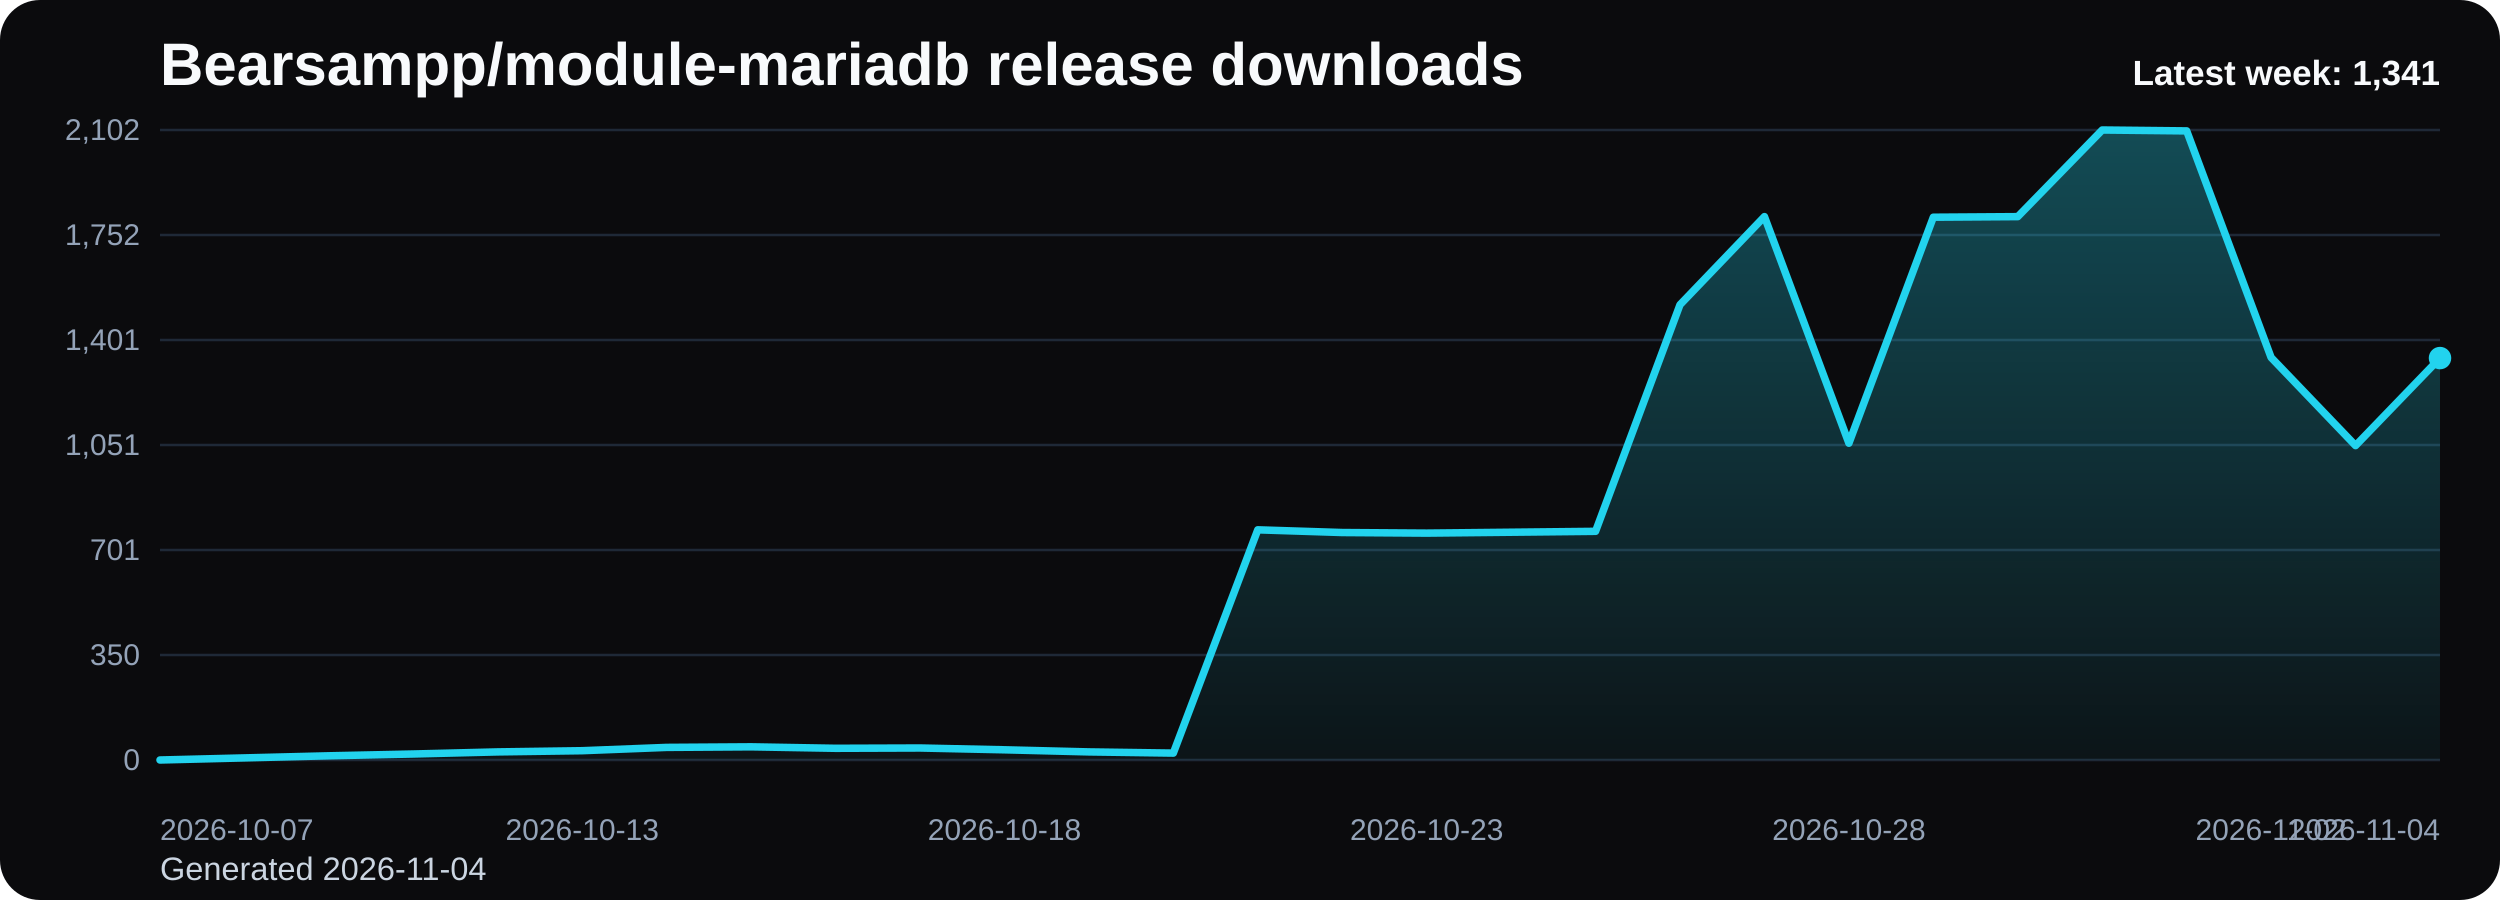
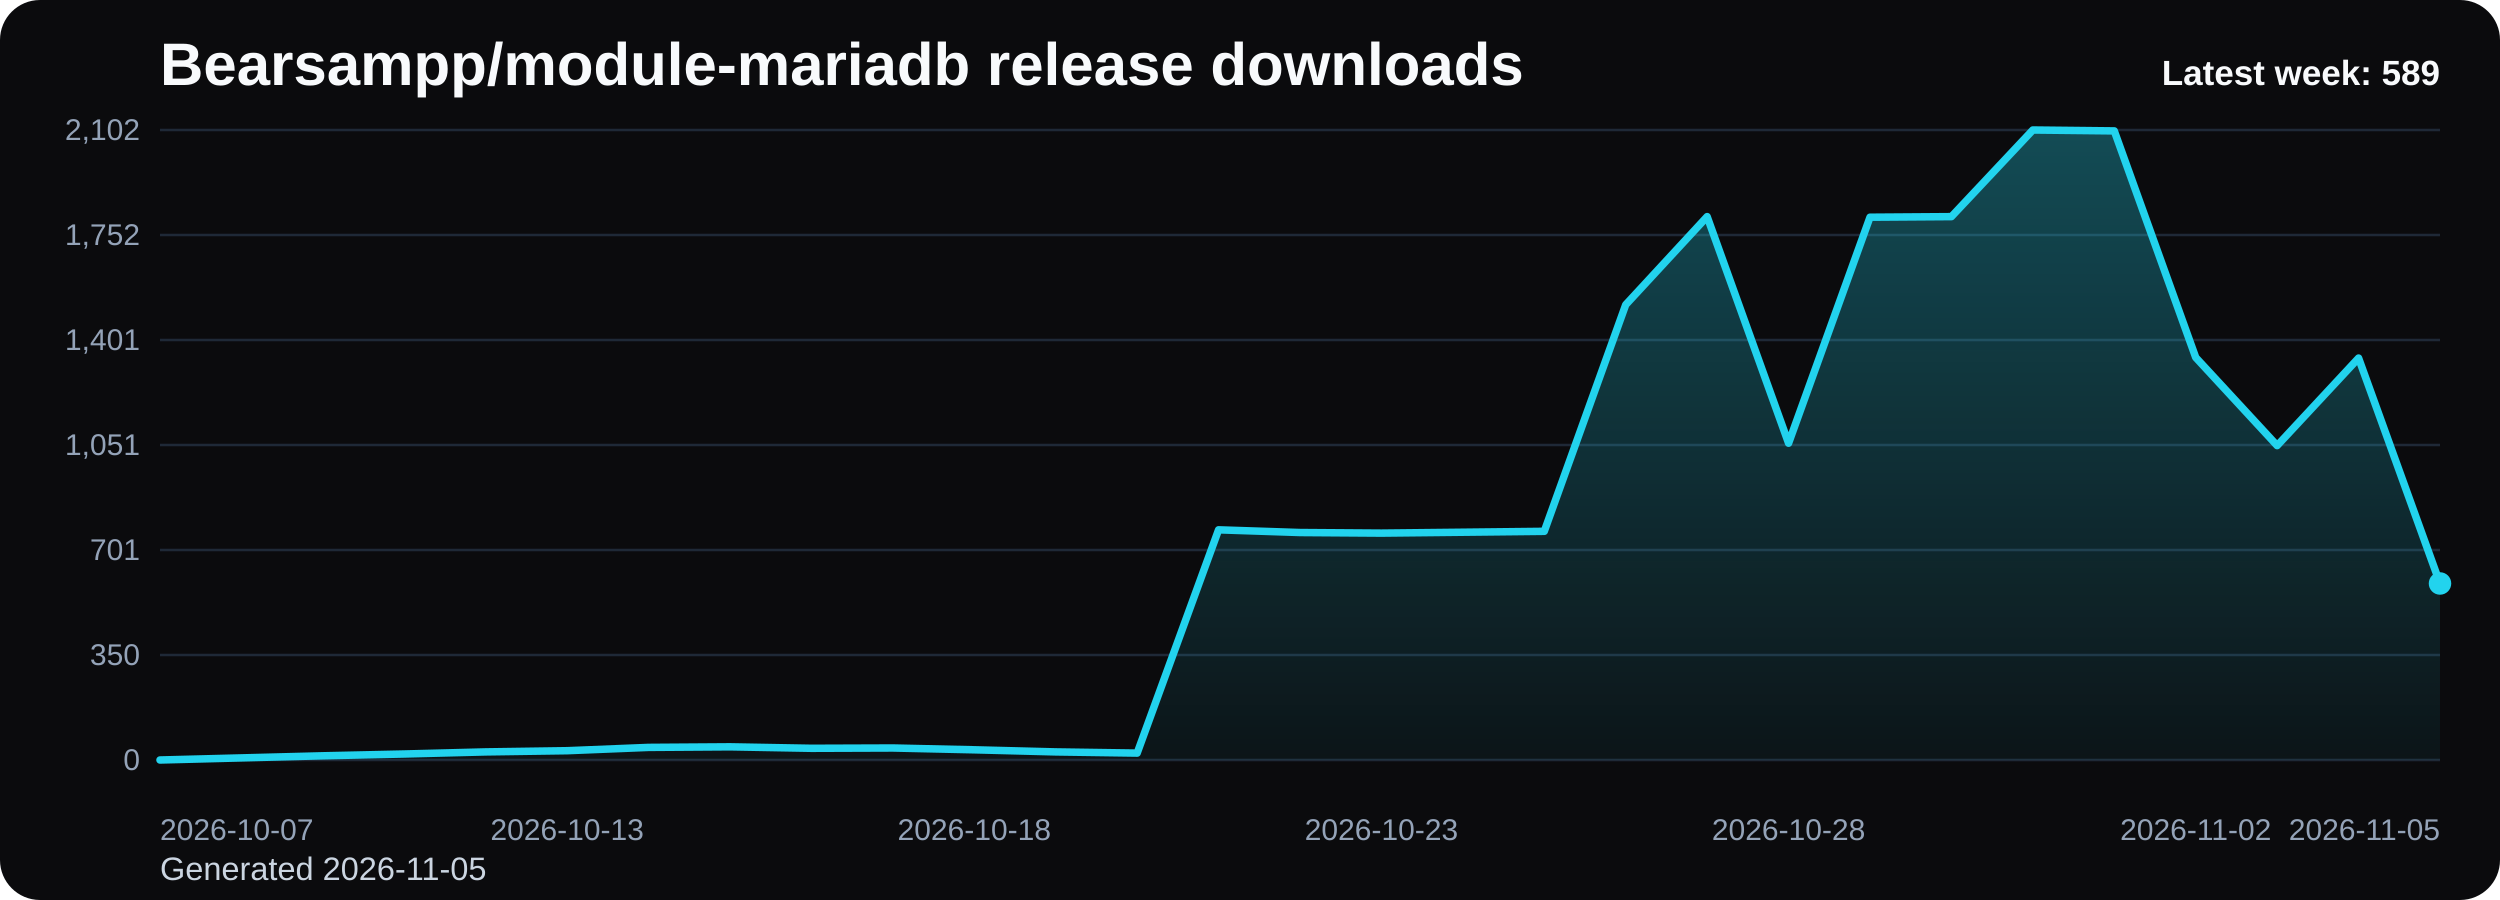
<svg xmlns="http://www.w3.org/2000/svg" viewBox="0 0 1000 360" role="img" aria-label="Bearsampp/module-mariadb release downloads chart">
  <defs>
    <linearGradient id="fill-weekly-black" x1="0" y1="0" x2="0" y2="1">
      <stop offset="0%" stop-color="#22d3ee" stop-opacity="0.32" />
      <stop offset="100%" stop-color="#22d3ee" stop-opacity="0.05" />
    </linearGradient>
    <style>
      .bg { fill: #0b0b0d; }
      .title { font: 700 24px Arial, sans-serif; fill: #f8fafc; }
      .sub { font: 400 13px Arial, sans-serif; fill: #cbd5e1; }
      .grid { stroke: #1f2937; stroke-width: 1; }
      .axis { font: 400 12px Arial, sans-serif; fill: #94a3b8; }
      .line { fill: none; stroke: #22d3ee; stroke-width: 3; stroke-linecap: round; stroke-linejoin: round; }
      .dot { fill: #22d3ee; }
      .value { font: 600 11px Arial, sans-serif; fill: #cbd5e1; }
      .latest { font: 700 14px Arial, sans-serif; fill: #f8fafc; }
    </style>
  </defs>
  <rect class="bg" x="0" y="0" width="1000" height="360" rx="16" />
  <text class="title" x="64" y="34">Bearsampp/module-mariadb release downloads</text>
-   <text class="sub" x="64" y="352">Generated 2026-11-04</text>
+   <text class="sub" x="64" y="352">Generated 2026-11-05</text>
  <line x1="64" y1="52.00" x2="976" y2="52.00" class="grid" />
  <text x="56" y="56.00" text-anchor="end" class="axis">2,102</text>
  <line x1="64" y1="94.00" x2="976" y2="94.00" class="grid" />
  <text x="56" y="98.00" text-anchor="end" class="axis">1,752</text>
  <line x1="64" y1="136.00" x2="976" y2="136.00" class="grid" />
  <text x="56" y="140.00" text-anchor="end" class="axis">1,401</text>
  <line x1="64" y1="178.00" x2="976" y2="178.00" class="grid" />
  <text x="56" y="182.00" text-anchor="end" class="axis">1,051</text>
  <line x1="64" y1="220.00" x2="976" y2="220.00" class="grid" />
  <text x="56" y="224.00" text-anchor="end" class="axis">701</text>
  <line x1="64" y1="262.00" x2="976" y2="262.00" class="grid" />
  <text x="56" y="266.00" text-anchor="end" class="axis">350</text>
  <line x1="64" y1="304.00" x2="976" y2="304.00" class="grid" />
  <text x="56" y="308.00" text-anchor="end" class="axis">0</text>
-   <path d="M 64.00 304 L 64.00 304.00 L 97.78 303.16 L 131.56 302.32 L 165.33 301.60 L 199.11 300.76 L 232.89 300.28 L 266.67 298.96 L 300.44 298.73 L 334.22 299.32 L 368.00 299.20 L 401.78 299.92 L 435.56 300.76 L 469.33 301.24 L 503.11 211.93 L 536.89 213.01 L 570.67 213.25 L 604.44 212.89 L 638.22 212.53 L 672.00 121.89 L 705.78 86.65 L 739.56 177.28 L 773.33 86.89 L 807.11 86.65 L 840.89 52.00 L 874.67 52.36 L 908.44 142.99 L 942.22 178.24 L 976.00 143.23 L 976.00 304 Z" fill="url(#fill-weekly-black)" />
-   <polyline class="line" points="64.00,304.00 97.78,303.16 131.56,302.32 165.33,301.60 199.11,300.76 232.89,300.28 266.67,298.96 300.44,298.73 334.22,299.32 368.00,299.20 401.78,299.92 435.56,300.76 469.33,301.24 503.11,211.93 536.89,213.01 570.67,213.25 604.44,212.89 638.22,212.53 672.00,121.89 705.78,86.65 739.56,177.28 773.33,86.89 807.11,86.65 840.89,52.00 874.67,52.36 908.44,142.99 942.22,178.24 976.00,143.23" />
-   <circle class="dot" cx="976.00" cy="143.23" r="4.5" />
+   <path d="M 64.00 304 L 64.00 304.00 L 96.57 303.16 L 129.14 302.32 L 161.71 301.60 L 194.29 300.76 L 226.86 300.28 L 259.43 298.96 L 292.00 298.73 L 324.57 299.32 L 357.14 299.20 L 389.71 299.92 L 422.29 300.76 L 454.86 301.24 L 487.43 211.93 L 520.00 213.01 L 552.57 213.25 L 585.14 212.89 L 617.71 212.53 L 650.29 121.89 L 682.86 86.65 L 715.43 177.28 L 748.00 86.89 L 780.57 86.65 L 813.14 52.00 L 845.71 52.36 L 878.29 142.99 L 910.86 178.24 L 943.43 143.23 L 976.00 233.39 L 976.00 304 Z" fill="url(#fill-weekly-black)" />
+   <polyline class="line" points="64.00,304.00 96.57,303.16 129.14,302.32 161.71,301.60 194.29,300.76 226.86,300.28 259.43,298.96 292.00,298.73 324.57,299.32 357.14,299.20 389.71,299.92 422.29,300.76 454.86,301.24 487.43,211.93 520.00,213.01 552.57,213.25 585.14,212.89 617.71,212.53 650.29,121.89 682.86,86.65 715.43,177.28 748.00,86.89 780.57,86.65 813.14,52.00 845.71,52.36 878.29,142.99 910.86,178.24 943.43,143.23 976.00,233.39" />
+   <circle class="dot" cx="976.00" cy="233.39" r="4.5" />
  <text class="axis" x="64.00" y="336" text-anchor="start">2026-10-07</text>
-   <text class="axis" x="232.89" y="336" text-anchor="middle">2026-10-13</text>
-   <text class="axis" x="401.78" y="336" text-anchor="middle">2026-10-18</text>
-   <text class="axis" x="570.67" y="336" text-anchor="middle">2026-10-23</text>
-   <text class="axis" x="739.56" y="336" text-anchor="middle">2026-10-28</text>
-   <text class="axis" x="908.44" y="336" text-anchor="middle">2026-11-02</text>
-   <text class="axis" x="976.00" y="336" text-anchor="end">2026-11-04</text>
-   <text class="latest" x="976" y="34" text-anchor="end">Latest week: 1,341</text>
+   <text class="axis" x="226.86" y="336" text-anchor="middle">2026-10-13</text>
+   <text class="axis" x="389.71" y="336" text-anchor="middle">2026-10-18</text>
+   <text class="axis" x="552.57" y="336" text-anchor="middle">2026-10-23</text>
+   <text class="axis" x="715.43" y="336" text-anchor="middle">2026-10-28</text>
+   <text class="axis" x="878.29" y="336" text-anchor="middle">2026-11-02</text>
+   <text class="axis" x="976.00" y="336" text-anchor="end">2026-11-05</text>
+   <text class="latest" x="976" y="34" text-anchor="end">Latest week: 589</text>
</svg>
